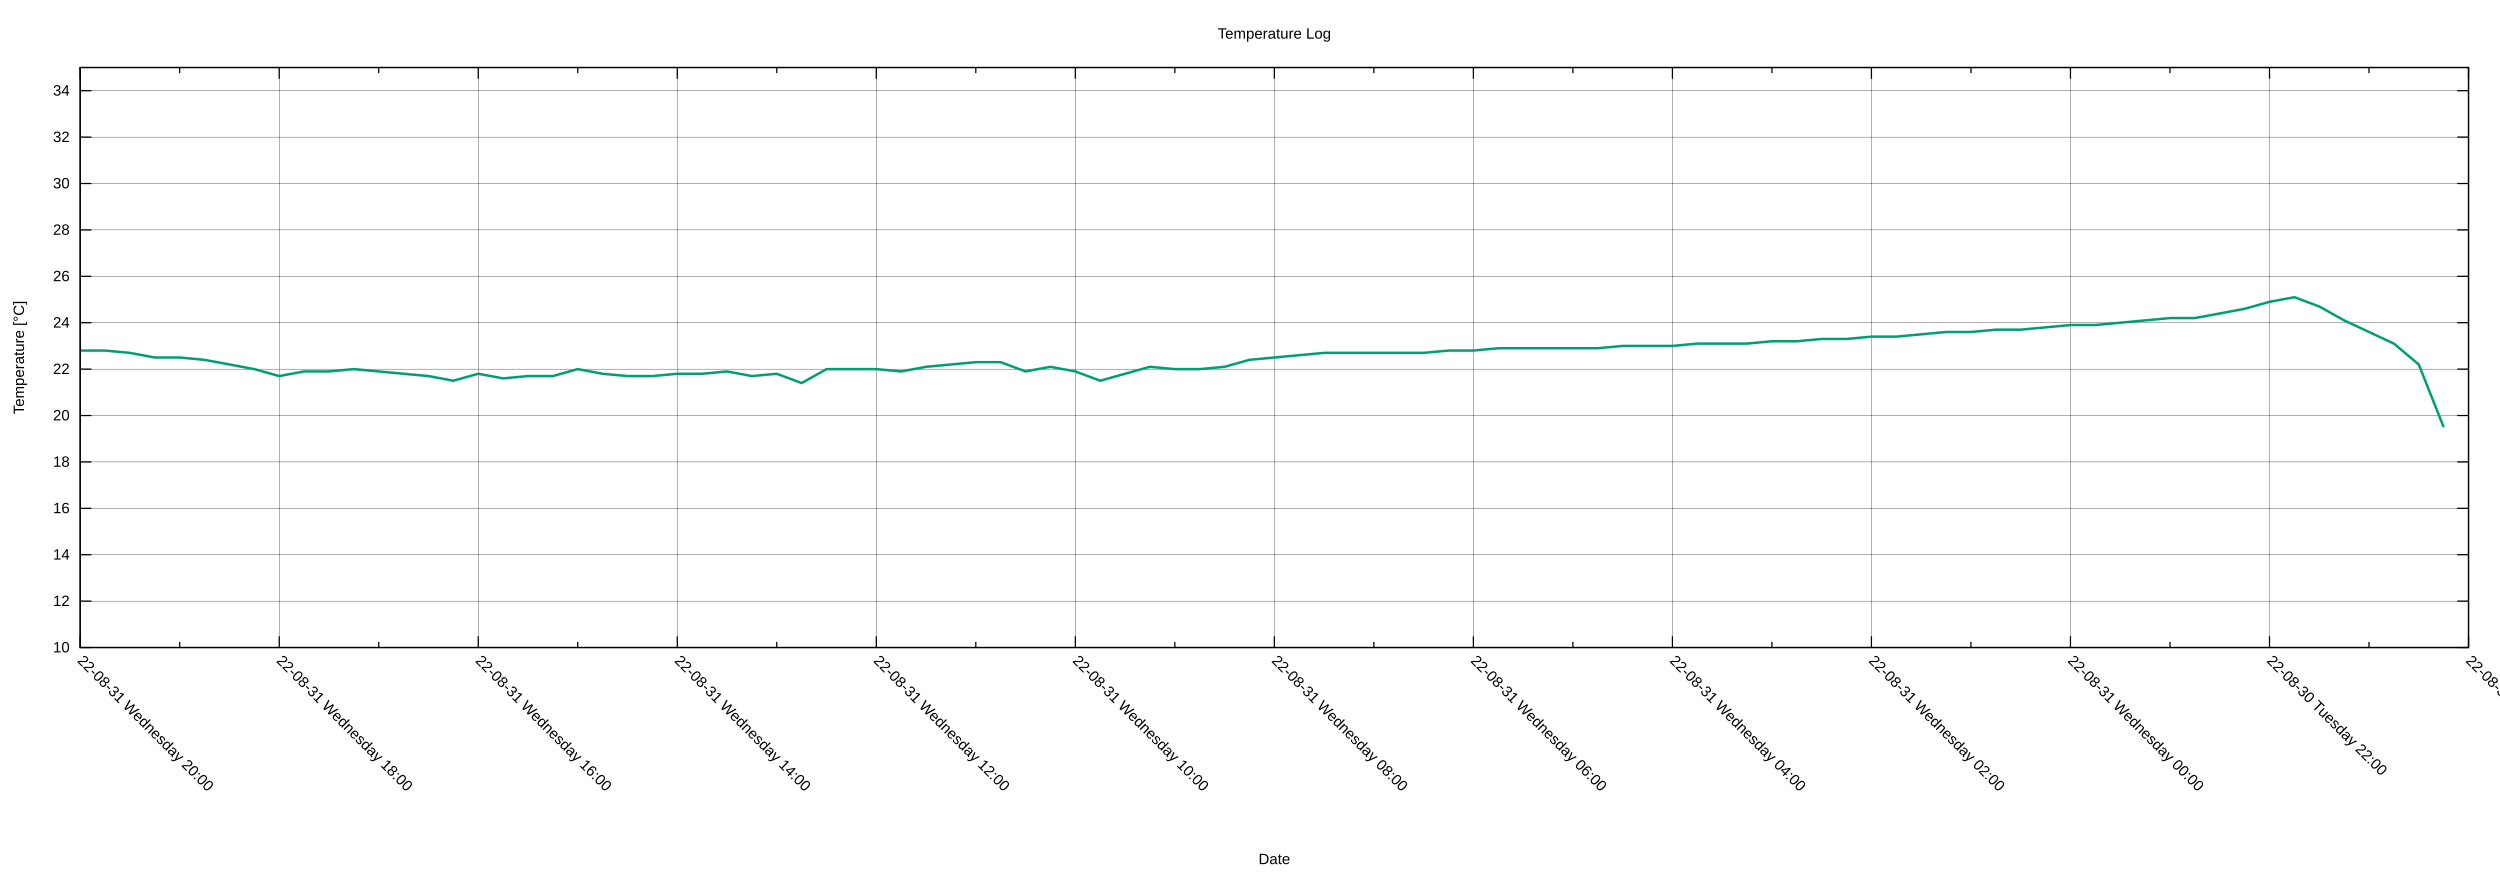
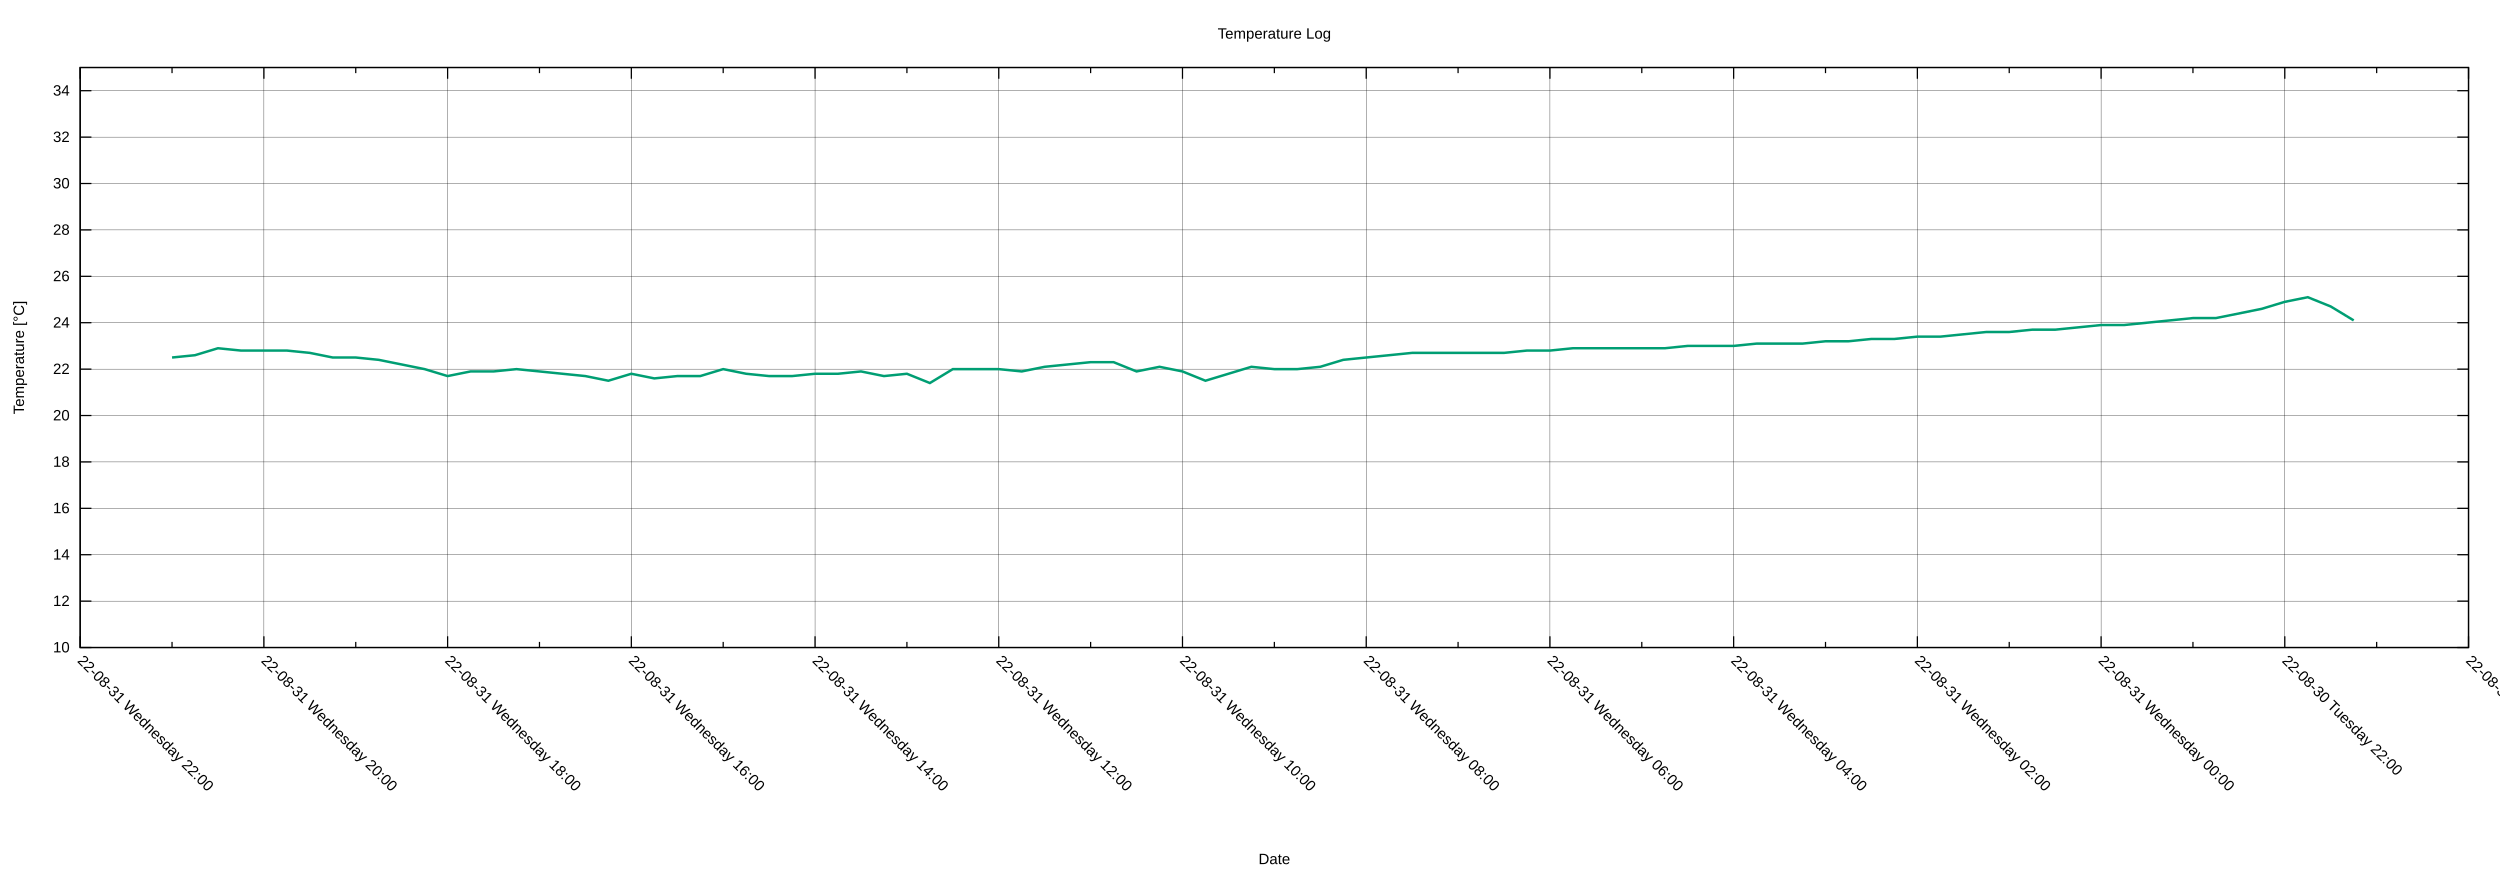
<svg xmlns="http://www.w3.org/2000/svg" xmlns:xlink="http://www.w3.org/1999/xlink" width="2000" height="700" viewBox="0 0 2000 700">
  <g id="gnuplot_canvas">
    <rect x="0" y="0" width="2000" height="700" fill="none" />
    <defs>
      <circle id="gpDot" r="0.5" stroke-width="0.5" stroke="currentColor" />
      <path id="gpPt0" stroke-width="0.222" stroke="currentColor" d="M-1,0 h2 M0,-1 v2" />
      <path id="gpPt1" stroke-width="0.222" stroke="currentColor" d="M-1,-1 L1,1 M1,-1 L-1,1" />
      <path id="gpPt2" stroke-width="0.222" stroke="currentColor" d="M-1,0 L1,0 M0,-1 L0,1 M-1,-1 L1,1 M-1,1 L1,-1" />
      <rect id="gpPt3" stroke-width="0.222" stroke="currentColor" x="-1" y="-1" width="2" height="2" />
      <rect id="gpPt4" stroke-width="0.222" stroke="currentColor" fill="currentColor" x="-1" y="-1" width="2" height="2" />
      <circle id="gpPt5" stroke-width="0.222" stroke="currentColor" cx="0" cy="0" r="1" />
      <use xlink:href="#gpPt5" id="gpPt6" fill="currentColor" stroke="none" />
      <path id="gpPt7" stroke-width="0.222" stroke="currentColor" d="M0,-1.33 L-1.33,0.67 L1.33,0.67 z" />
      <use xlink:href="#gpPt7" id="gpPt8" fill="currentColor" stroke="none" />
      <use xlink:href="#gpPt7" id="gpPt9" stroke="currentColor" transform="rotate(180)" />
      <use xlink:href="#gpPt9" id="gpPt10" fill="currentColor" stroke="none" />
      <use xlink:href="#gpPt3" id="gpPt11" stroke="currentColor" transform="rotate(45)" />
      <use xlink:href="#gpPt11" id="gpPt12" fill="currentColor" stroke="none" />
      <path id="gpPt13" stroke-width="0.222" stroke="currentColor" d="M0,1.330 L1.265,0.411 L0.782,-1.067 L-0.782,-1.076 L-1.265,0.411 z" />
      <use xlink:href="#gpPt13" id="gpPt14" fill="currentColor" stroke="none" />
      <filter id="textbox" filterUnits="objectBoundingBox" x="0" y="0" height="1" width="1">
        <feFlood flood-color="white" flood-opacity="1" result="bgnd" />
        <feComposite in="SourceGraphic" in2="bgnd" operator="atop" />
      </filter>
      <filter id="greybox" filterUnits="objectBoundingBox" x="0" y="0" height="1" width="1">
        <feFlood flood-color="lightgrey" flood-opacity="1" result="grey" />
        <feComposite in="SourceGraphic" in2="grey" operator="atop" />
      </filter>
    </defs>
    <g fill="none" color="white" stroke="currentColor" stroke-width="1.00" stroke-linecap="butt" stroke-linejoin="miter">
</g>
    <g fill="none" color="black" stroke="currentColor" stroke-width="1.00" stroke-linecap="butt" stroke-linejoin="miter">
</g>
    <g fill="none" color="black" stroke="black" stroke-width="0.25" stroke-linecap="butt" stroke-linejoin="miter">
</g>
    <g fill="none" color="black" stroke="currentColor" stroke-width="0.25" stroke-linecap="butt" stroke-linejoin="miter">
      <path stroke="black" class="gridline" d="M64.14,518.02 L1974.82,518.02  " />
    </g>
    <g fill="none" color="black" stroke="black" stroke-width="1.00" stroke-linecap="butt" stroke-linejoin="miter">
</g>
    <g fill="none" color="black" stroke="currentColor" stroke-width="1.00" stroke-linecap="butt" stroke-linejoin="miter">
      <path stroke="black" d="M64.14,518.02 L73.14,518.02 M1974.82,518.02 L1965.82,518.02  " />
      <g transform="translate(55.75,521.92)" stroke="none" fill="black" font-family="Arial" font-size="12.00" text-anchor="end">
        <text>
          <tspan font-family="Arial"> 10</tspan>
        </text>
      </g>
    </g>
    <g fill="none" color="black" stroke="currentColor" stroke-width="1.00" stroke-linecap="butt" stroke-linejoin="miter">
</g>
    <g fill="none" color="black" stroke="black" stroke-width="0.25" stroke-linecap="butt" stroke-linejoin="miter">
</g>
    <g fill="none" color="black" stroke="currentColor" stroke-width="0.25" stroke-linecap="butt" stroke-linejoin="miter">
      <path stroke="black" class="gridline" d="M64.14,480.90 L1974.82,480.90  " />
    </g>
    <g fill="none" color="black" stroke="black" stroke-width="1.00" stroke-linecap="butt" stroke-linejoin="miter">
</g>
    <g fill="none" color="black" stroke="currentColor" stroke-width="1.00" stroke-linecap="butt" stroke-linejoin="miter">
      <path stroke="black" d="M64.14,480.90 L73.14,480.90 M1974.82,480.90 L1965.82,480.90  " />
      <g transform="translate(55.75,484.80)" stroke="none" fill="black" font-family="Arial" font-size="12.00" text-anchor="end">
        <text>
          <tspan font-family="Arial"> 12</tspan>
        </text>
      </g>
    </g>
    <g fill="none" color="black" stroke="currentColor" stroke-width="1.00" stroke-linecap="butt" stroke-linejoin="miter">
</g>
    <g fill="none" color="black" stroke="black" stroke-width="0.25" stroke-linecap="butt" stroke-linejoin="miter">
</g>
    <g fill="none" color="black" stroke="currentColor" stroke-width="0.25" stroke-linecap="butt" stroke-linejoin="miter">
      <path stroke="black" class="gridline" d="M64.14,443.78 L1974.82,443.78  " />
    </g>
    <g fill="none" color="black" stroke="black" stroke-width="1.00" stroke-linecap="butt" stroke-linejoin="miter">
</g>
    <g fill="none" color="black" stroke="currentColor" stroke-width="1.00" stroke-linecap="butt" stroke-linejoin="miter">
      <path stroke="black" d="M64.14,443.78 L73.14,443.78 M1974.82,443.78 L1965.82,443.78  " />
      <g transform="translate(55.75,447.68)" stroke="none" fill="black" font-family="Arial" font-size="12.00" text-anchor="end">
        <text>
          <tspan font-family="Arial"> 14</tspan>
        </text>
      </g>
    </g>
    <g fill="none" color="black" stroke="currentColor" stroke-width="1.00" stroke-linecap="butt" stroke-linejoin="miter">
</g>
    <g fill="none" color="black" stroke="black" stroke-width="0.25" stroke-linecap="butt" stroke-linejoin="miter">
</g>
    <g fill="none" color="black" stroke="currentColor" stroke-width="0.25" stroke-linecap="butt" stroke-linejoin="miter">
      <path stroke="black" class="gridline" d="M64.14,406.66 L1974.82,406.66  " />
    </g>
    <g fill="none" color="black" stroke="black" stroke-width="1.00" stroke-linecap="butt" stroke-linejoin="miter">
</g>
    <g fill="none" color="black" stroke="currentColor" stroke-width="1.00" stroke-linecap="butt" stroke-linejoin="miter">
      <path stroke="black" d="M64.14,406.66 L73.14,406.66 M1974.82,406.66 L1965.82,406.66  " />
      <g transform="translate(55.75,410.56)" stroke="none" fill="black" font-family="Arial" font-size="12.00" text-anchor="end">
        <text>
          <tspan font-family="Arial"> 16</tspan>
        </text>
      </g>
    </g>
    <g fill="none" color="black" stroke="currentColor" stroke-width="1.00" stroke-linecap="butt" stroke-linejoin="miter">
</g>
    <g fill="none" color="black" stroke="black" stroke-width="0.25" stroke-linecap="butt" stroke-linejoin="miter">
</g>
    <g fill="none" color="black" stroke="currentColor" stroke-width="0.25" stroke-linecap="butt" stroke-linejoin="miter">
      <path stroke="black" class="gridline" d="M64.14,369.54 L1974.82,369.54  " />
    </g>
    <g fill="none" color="black" stroke="black" stroke-width="1.00" stroke-linecap="butt" stroke-linejoin="miter">
</g>
    <g fill="none" color="black" stroke="currentColor" stroke-width="1.00" stroke-linecap="butt" stroke-linejoin="miter">
      <path stroke="black" d="M64.14,369.54 L73.14,369.54 M1974.82,369.54 L1965.82,369.54  " />
      <g transform="translate(55.75,373.44)" stroke="none" fill="black" font-family="Arial" font-size="12.00" text-anchor="end">
        <text>
          <tspan font-family="Arial"> 18</tspan>
        </text>
      </g>
    </g>
    <g fill="none" color="black" stroke="currentColor" stroke-width="1.00" stroke-linecap="butt" stroke-linejoin="miter">
</g>
    <g fill="none" color="black" stroke="black" stroke-width="0.25" stroke-linecap="butt" stroke-linejoin="miter">
</g>
    <g fill="none" color="black" stroke="currentColor" stroke-width="0.25" stroke-linecap="butt" stroke-linejoin="miter">
      <path stroke="black" class="gridline" d="M64.14,332.42 L1974.82,332.42  " />
    </g>
    <g fill="none" color="black" stroke="black" stroke-width="1.00" stroke-linecap="butt" stroke-linejoin="miter">
</g>
    <g fill="none" color="black" stroke="currentColor" stroke-width="1.00" stroke-linecap="butt" stroke-linejoin="miter">
      <path stroke="black" d="M64.14,332.42 L73.14,332.42 M1974.82,332.42 L1965.82,332.42  " />
      <g transform="translate(55.75,336.32)" stroke="none" fill="black" font-family="Arial" font-size="12.00" text-anchor="end">
        <text>
          <tspan font-family="Arial"> 20</tspan>
        </text>
      </g>
    </g>
    <g fill="none" color="black" stroke="currentColor" stroke-width="1.00" stroke-linecap="butt" stroke-linejoin="miter">
</g>
    <g fill="none" color="black" stroke="black" stroke-width="0.25" stroke-linecap="butt" stroke-linejoin="miter">
</g>
    <g fill="none" color="black" stroke="currentColor" stroke-width="0.25" stroke-linecap="butt" stroke-linejoin="miter">
      <path stroke="black" class="gridline" d="M64.14,295.30 L1974.82,295.30  " />
    </g>
    <g fill="none" color="black" stroke="black" stroke-width="1.00" stroke-linecap="butt" stroke-linejoin="miter">
</g>
    <g fill="none" color="black" stroke="currentColor" stroke-width="1.00" stroke-linecap="butt" stroke-linejoin="miter">
      <path stroke="black" d="M64.14,295.30 L73.14,295.30 M1974.82,295.30 L1965.82,295.30  " />
      <g transform="translate(55.75,299.20)" stroke="none" fill="black" font-family="Arial" font-size="12.00" text-anchor="end">
        <text>
          <tspan font-family="Arial"> 22</tspan>
        </text>
      </g>
    </g>
    <g fill="none" color="black" stroke="currentColor" stroke-width="1.00" stroke-linecap="butt" stroke-linejoin="miter">
</g>
    <g fill="none" color="black" stroke="black" stroke-width="0.25" stroke-linecap="butt" stroke-linejoin="miter">
</g>
    <g fill="none" color="black" stroke="currentColor" stroke-width="0.25" stroke-linecap="butt" stroke-linejoin="miter">
      <path stroke="black" class="gridline" d="M64.14,258.17 L1974.82,258.17  " />
    </g>
    <g fill="none" color="black" stroke="black" stroke-width="1.00" stroke-linecap="butt" stroke-linejoin="miter">
</g>
    <g fill="none" color="black" stroke="currentColor" stroke-width="1.00" stroke-linecap="butt" stroke-linejoin="miter">
      <path stroke="black" d="M64.14,258.17 L73.14,258.17 M1974.82,258.17 L1965.82,258.17  " />
      <g transform="translate(55.75,262.07)" stroke="none" fill="black" font-family="Arial" font-size="12.00" text-anchor="end">
        <text>
          <tspan font-family="Arial"> 24</tspan>
        </text>
      </g>
    </g>
    <g fill="none" color="black" stroke="currentColor" stroke-width="1.00" stroke-linecap="butt" stroke-linejoin="miter">
</g>
    <g fill="none" color="black" stroke="black" stroke-width="0.25" stroke-linecap="butt" stroke-linejoin="miter">
</g>
    <g fill="none" color="black" stroke="currentColor" stroke-width="0.25" stroke-linecap="butt" stroke-linejoin="miter">
      <path stroke="black" class="gridline" d="M64.14,221.05 L1974.82,221.05  " />
    </g>
    <g fill="none" color="black" stroke="black" stroke-width="1.00" stroke-linecap="butt" stroke-linejoin="miter">
</g>
    <g fill="none" color="black" stroke="currentColor" stroke-width="1.00" stroke-linecap="butt" stroke-linejoin="miter">
      <path stroke="black" d="M64.14,221.05 L73.14,221.05 M1974.82,221.05 L1965.82,221.05  " />
      <g transform="translate(55.75,224.95)" stroke="none" fill="black" font-family="Arial" font-size="12.00" text-anchor="end">
        <text>
          <tspan font-family="Arial"> 26</tspan>
        </text>
      </g>
    </g>
    <g fill="none" color="black" stroke="currentColor" stroke-width="1.00" stroke-linecap="butt" stroke-linejoin="miter">
</g>
    <g fill="none" color="black" stroke="black" stroke-width="0.25" stroke-linecap="butt" stroke-linejoin="miter">
</g>
    <g fill="none" color="black" stroke="currentColor" stroke-width="0.25" stroke-linecap="butt" stroke-linejoin="miter">
      <path stroke="black" class="gridline" d="M64.14,183.93 L1974.82,183.93  " />
    </g>
    <g fill="none" color="black" stroke="black" stroke-width="1.00" stroke-linecap="butt" stroke-linejoin="miter">
</g>
    <g fill="none" color="black" stroke="currentColor" stroke-width="1.00" stroke-linecap="butt" stroke-linejoin="miter">
      <path stroke="black" d="M64.14,183.93 L73.14,183.93 M1974.82,183.93 L1965.82,183.93  " />
      <g transform="translate(55.75,187.83)" stroke="none" fill="black" font-family="Arial" font-size="12.00" text-anchor="end">
        <text>
          <tspan font-family="Arial"> 28</tspan>
        </text>
      </g>
    </g>
    <g fill="none" color="black" stroke="currentColor" stroke-width="1.00" stroke-linecap="butt" stroke-linejoin="miter">
</g>
    <g fill="none" color="black" stroke="black" stroke-width="0.25" stroke-linecap="butt" stroke-linejoin="miter">
</g>
    <g fill="none" color="black" stroke="currentColor" stroke-width="0.25" stroke-linecap="butt" stroke-linejoin="miter">
      <path stroke="black" class="gridline" d="M64.14,146.81 L1974.82,146.81  " />
    </g>
    <g fill="none" color="black" stroke="black" stroke-width="1.00" stroke-linecap="butt" stroke-linejoin="miter">
</g>
    <g fill="none" color="black" stroke="currentColor" stroke-width="1.00" stroke-linecap="butt" stroke-linejoin="miter">
      <path stroke="black" d="M64.14,146.81 L73.14,146.81 M1974.82,146.81 L1965.82,146.81  " />
      <g transform="translate(55.75,150.71)" stroke="none" fill="black" font-family="Arial" font-size="12.00" text-anchor="end">
        <text>
          <tspan font-family="Arial"> 30</tspan>
        </text>
      </g>
    </g>
    <g fill="none" color="black" stroke="currentColor" stroke-width="1.00" stroke-linecap="butt" stroke-linejoin="miter">
</g>
    <g fill="none" color="black" stroke="black" stroke-width="0.25" stroke-linecap="butt" stroke-linejoin="miter">
</g>
    <g fill="none" color="black" stroke="currentColor" stroke-width="0.25" stroke-linecap="butt" stroke-linejoin="miter">
      <path stroke="black" class="gridline" d="M64.14,109.69 L1974.82,109.69  " />
    </g>
    <g fill="none" color="black" stroke="black" stroke-width="1.00" stroke-linecap="butt" stroke-linejoin="miter">
</g>
    <g fill="none" color="black" stroke="currentColor" stroke-width="1.00" stroke-linecap="butt" stroke-linejoin="miter">
      <path stroke="black" d="M64.14,109.69 L73.14,109.69 M1974.82,109.69 L1965.82,109.69  " />
      <g transform="translate(55.75,113.59)" stroke="none" fill="black" font-family="Arial" font-size="12.00" text-anchor="end">
        <text>
          <tspan font-family="Arial"> 32</tspan>
        </text>
      </g>
    </g>
    <g fill="none" color="black" stroke="currentColor" stroke-width="1.00" stroke-linecap="butt" stroke-linejoin="miter">
</g>
    <g fill="none" color="black" stroke="black" stroke-width="0.25" stroke-linecap="butt" stroke-linejoin="miter">
</g>
    <g fill="none" color="black" stroke="currentColor" stroke-width="0.25" stroke-linecap="butt" stroke-linejoin="miter">
      <path stroke="black" class="gridline" d="M64.14,72.57 L1974.82,72.57  " />
    </g>
    <g fill="none" color="black" stroke="black" stroke-width="1.00" stroke-linecap="butt" stroke-linejoin="miter">
</g>
    <g fill="none" color="black" stroke="currentColor" stroke-width="1.00" stroke-linecap="butt" stroke-linejoin="miter">
      <path stroke="black" d="M64.14,72.57 L73.14,72.57 M1974.82,72.57 L1965.82,72.57  " />
      <g transform="translate(55.75,76.47)" stroke="none" fill="black" font-family="Arial" font-size="12.00" text-anchor="end">
        <text>
          <tspan font-family="Arial"> 34</tspan>
        </text>
      </g>
    </g>
    <g fill="none" color="black" stroke="currentColor" stroke-width="1.00" stroke-linecap="butt" stroke-linejoin="miter">
</g>
    <g fill="none" color="black" stroke="black" stroke-width="0.25" stroke-linecap="butt" stroke-linejoin="miter">
</g>
    <g fill="none" color="black" stroke="currentColor" stroke-width="0.25" stroke-linecap="butt" stroke-linejoin="miter">
      <path stroke="black" class="gridline" d="M1974.82,518.02 L1974.82,54.01  " />
    </g>
    <g fill="none" color="black" stroke="black" stroke-width="1.00" stroke-linecap="butt" stroke-linejoin="miter">
</g>
    <g fill="none" color="black" stroke="currentColor" stroke-width="1.00" stroke-linecap="butt" stroke-linejoin="miter">
      <path stroke="black" d="M1974.82,518.02 L1974.82,509.02 M1974.82,54.01 L1974.82,63.01  " />
      <g transform="translate(1972.06,529.17) rotate(45)" stroke="none" fill="black" font-family="Arial" font-size="12.00" text-anchor="start">
        <text>
          <tspan font-family="Arial">22-08-30 Tuesday 20:00</tspan>
        </text>
      </g>
    </g>
    <g fill="none" color="black" stroke="currentColor" stroke-width="1.00" stroke-linecap="butt" stroke-linejoin="miter">
-       <path stroke="black" d="M1895.21,518.02 L1895.21,513.52 M1895.21,54.01 L1895.21,58.51  " />
-     </g>
-     <g fill="none" color="black" stroke="black" stroke-width="0.25" stroke-linecap="butt" stroke-linejoin="miter">
- </g>
-     <g fill="none" color="black" stroke="currentColor" stroke-width="0.25" stroke-linecap="butt" stroke-linejoin="miter">
-       <path stroke="black" class="gridline" d="M1815.60,518.02 L1815.60,54.01  " />
-     </g>
-     <g fill="none" color="black" stroke="black" stroke-width="1.00" stroke-linecap="butt" stroke-linejoin="miter">
- </g>
-     <g fill="none" color="black" stroke="currentColor" stroke-width="1.00" stroke-linecap="butt" stroke-linejoin="miter">
-       <path stroke="black" d="M1815.60,518.02 L1815.60,509.02 M1815.60,54.01 L1815.60,63.01  " />
-       <g transform="translate(1812.84,529.17) rotate(45)" stroke="none" fill="black" font-family="Arial" font-size="12.00" text-anchor="start">
+       <path stroke="black" d="M1901.33,518.02 L1901.33,513.52 M1901.33,54.01 L1901.33,58.51  " />
+     </g>
+     <g fill="none" color="black" stroke="black" stroke-width="0.25" stroke-linecap="butt" stroke-linejoin="miter">
+ </g>
+     <g fill="none" color="black" stroke="currentColor" stroke-width="0.25" stroke-linecap="butt" stroke-linejoin="miter">
+       <path stroke="black" class="gridline" d="M1827.84,518.02 L1827.84,54.01  " />
+     </g>
+     <g fill="none" color="black" stroke="black" stroke-width="1.00" stroke-linecap="butt" stroke-linejoin="miter">
+ </g>
+     <g fill="none" color="black" stroke="currentColor" stroke-width="1.00" stroke-linecap="butt" stroke-linejoin="miter">
+       <path stroke="black" d="M1827.84,518.02 L1827.84,509.02 M1827.84,54.01 L1827.84,63.01  " />
+       <g transform="translate(1825.08,529.17) rotate(45)" stroke="none" fill="black" font-family="Arial" font-size="12.00" text-anchor="start">
        <text>
          <tspan font-family="Arial">22-08-30 Tuesday 22:00</tspan>
        </text>
      </g>
    </g>
    <g fill="none" color="black" stroke="currentColor" stroke-width="1.00" stroke-linecap="butt" stroke-linejoin="miter">
-       <path stroke="black" d="M1735.99,518.02 L1735.99,513.52 M1735.99,54.01 L1735.99,58.51  " />
-     </g>
-     <g fill="none" color="black" stroke="black" stroke-width="0.25" stroke-linecap="butt" stroke-linejoin="miter">
- </g>
-     <g fill="none" color="black" stroke="currentColor" stroke-width="0.25" stroke-linecap="butt" stroke-linejoin="miter">
-       <path stroke="black" class="gridline" d="M1656.37,518.02 L1656.37,54.01  " />
-     </g>
-     <g fill="none" color="black" stroke="black" stroke-width="1.00" stroke-linecap="butt" stroke-linejoin="miter">
- </g>
-     <g fill="none" color="black" stroke="currentColor" stroke-width="1.00" stroke-linecap="butt" stroke-linejoin="miter">
-       <path stroke="black" d="M1656.37,518.02 L1656.37,509.02 M1656.37,54.01 L1656.37,63.01  " />
-       <g transform="translate(1653.61,529.17) rotate(45)" stroke="none" fill="black" font-family="Arial" font-size="12.00" text-anchor="start">
+       <path stroke="black" d="M1754.36,518.02 L1754.36,513.52 M1754.36,54.01 L1754.36,58.51  " />
+     </g>
+     <g fill="none" color="black" stroke="black" stroke-width="0.25" stroke-linecap="butt" stroke-linejoin="miter">
+ </g>
+     <g fill="none" color="black" stroke="currentColor" stroke-width="0.25" stroke-linecap="butt" stroke-linejoin="miter">
+       <path stroke="black" class="gridline" d="M1680.87,518.02 L1680.87,54.01  " />
+     </g>
+     <g fill="none" color="black" stroke="black" stroke-width="1.00" stroke-linecap="butt" stroke-linejoin="miter">
+ </g>
+     <g fill="none" color="black" stroke="currentColor" stroke-width="1.00" stroke-linecap="butt" stroke-linejoin="miter">
+       <path stroke="black" d="M1680.87,518.02 L1680.87,509.02 M1680.87,54.01 L1680.87,63.01  " />
+       <g transform="translate(1678.11,529.17) rotate(45)" stroke="none" fill="black" font-family="Arial" font-size="12.00" text-anchor="start">
        <text>
          <tspan font-family="Arial">22-08-31 Wednesday 00:00</tspan>
        </text>
      </g>
    </g>
    <g fill="none" color="black" stroke="currentColor" stroke-width="1.00" stroke-linecap="butt" stroke-linejoin="miter">
-       <path stroke="black" d="M1576.76,518.02 L1576.76,513.52 M1576.76,54.01 L1576.76,58.51  " />
-     </g>
-     <g fill="none" color="black" stroke="black" stroke-width="0.25" stroke-linecap="butt" stroke-linejoin="miter">
- </g>
-     <g fill="none" color="black" stroke="currentColor" stroke-width="0.25" stroke-linecap="butt" stroke-linejoin="miter">
-       <path stroke="black" class="gridline" d="M1497.15,518.02 L1497.15,54.01  " />
-     </g>
-     <g fill="none" color="black" stroke="black" stroke-width="1.00" stroke-linecap="butt" stroke-linejoin="miter">
- </g>
-     <g fill="none" color="black" stroke="currentColor" stroke-width="1.00" stroke-linecap="butt" stroke-linejoin="miter">
-       <path stroke="black" d="M1497.15,518.02 L1497.15,509.02 M1497.15,54.01 L1497.15,63.01  " />
-       <g transform="translate(1494.39,529.17) rotate(45)" stroke="none" fill="black" font-family="Arial" font-size="12.00" text-anchor="start">
+       <path stroke="black" d="M1607.38,518.02 L1607.38,513.52 M1607.38,54.01 L1607.38,58.51  " />
+     </g>
+     <g fill="none" color="black" stroke="black" stroke-width="0.25" stroke-linecap="butt" stroke-linejoin="miter">
+ </g>
+     <g fill="none" color="black" stroke="currentColor" stroke-width="0.25" stroke-linecap="butt" stroke-linejoin="miter">
+       <path stroke="black" class="gridline" d="M1533.89,518.02 L1533.89,54.01  " />
+     </g>
+     <g fill="none" color="black" stroke="black" stroke-width="1.00" stroke-linecap="butt" stroke-linejoin="miter">
+ </g>
+     <g fill="none" color="black" stroke="currentColor" stroke-width="1.00" stroke-linecap="butt" stroke-linejoin="miter">
+       <path stroke="black" d="M1533.89,518.02 L1533.89,509.02 M1533.89,54.01 L1533.89,63.01  " />
+       <g transform="translate(1531.13,529.17) rotate(45)" stroke="none" fill="black" font-family="Arial" font-size="12.00" text-anchor="start">
        <text>
          <tspan font-family="Arial">22-08-31 Wednesday 02:00</tspan>
        </text>
      </g>
    </g>
    <g fill="none" color="black" stroke="currentColor" stroke-width="1.00" stroke-linecap="butt" stroke-linejoin="miter">
-       <path stroke="black" d="M1417.54,518.02 L1417.54,513.52 M1417.54,54.01 L1417.54,58.51  " />
-     </g>
-     <g fill="none" color="black" stroke="black" stroke-width="0.25" stroke-linecap="butt" stroke-linejoin="miter">
- </g>
-     <g fill="none" color="black" stroke="currentColor" stroke-width="0.25" stroke-linecap="butt" stroke-linejoin="miter">
-       <path stroke="black" class="gridline" d="M1337.93,518.02 L1337.93,54.01  " />
-     </g>
-     <g fill="none" color="black" stroke="black" stroke-width="1.00" stroke-linecap="butt" stroke-linejoin="miter">
- </g>
-     <g fill="none" color="black" stroke="currentColor" stroke-width="1.00" stroke-linecap="butt" stroke-linejoin="miter">
-       <path stroke="black" d="M1337.93,518.02 L1337.93,509.02 M1337.93,54.01 L1337.93,63.01  " />
-       <g transform="translate(1335.17,529.17) rotate(45)" stroke="none" fill="black" font-family="Arial" font-size="12.00" text-anchor="start">
+       <path stroke="black" d="M1460.41,518.02 L1460.41,513.52 M1460.41,54.01 L1460.41,58.51  " />
+     </g>
+     <g fill="none" color="black" stroke="black" stroke-width="0.25" stroke-linecap="butt" stroke-linejoin="miter">
+ </g>
+     <g fill="none" color="black" stroke="currentColor" stroke-width="0.25" stroke-linecap="butt" stroke-linejoin="miter">
+       <path stroke="black" class="gridline" d="M1386.92,518.02 L1386.92,54.01  " />
+     </g>
+     <g fill="none" color="black" stroke="black" stroke-width="1.00" stroke-linecap="butt" stroke-linejoin="miter">
+ </g>
+     <g fill="none" color="black" stroke="currentColor" stroke-width="1.00" stroke-linecap="butt" stroke-linejoin="miter">
+       <path stroke="black" d="M1386.92,518.02 L1386.92,509.02 M1386.92,54.01 L1386.92,63.01  " />
+       <g transform="translate(1384.16,529.17) rotate(45)" stroke="none" fill="black" font-family="Arial" font-size="12.00" text-anchor="start">
        <text>
          <tspan font-family="Arial">22-08-31 Wednesday 04:00</tspan>
        </text>
      </g>
    </g>
    <g fill="none" color="black" stroke="currentColor" stroke-width="1.00" stroke-linecap="butt" stroke-linejoin="miter">
-       <path stroke="black" d="M1258.32,518.02 L1258.32,513.52 M1258.32,54.01 L1258.32,58.51  " />
-     </g>
-     <g fill="none" color="black" stroke="black" stroke-width="0.25" stroke-linecap="butt" stroke-linejoin="miter">
- </g>
-     <g fill="none" color="black" stroke="currentColor" stroke-width="0.25" stroke-linecap="butt" stroke-linejoin="miter">
-       <path stroke="black" class="gridline" d="M1178.70,518.02 L1178.70,54.01  " />
-     </g>
-     <g fill="none" color="black" stroke="black" stroke-width="1.00" stroke-linecap="butt" stroke-linejoin="miter">
- </g>
-     <g fill="none" color="black" stroke="currentColor" stroke-width="1.00" stroke-linecap="butt" stroke-linejoin="miter">
-       <path stroke="black" d="M1178.70,518.02 L1178.70,509.02 M1178.70,54.01 L1178.70,63.01  " />
-       <g transform="translate(1175.94,529.17) rotate(45)" stroke="none" fill="black" font-family="Arial" font-size="12.00" text-anchor="start">
+       <path stroke="black" d="M1313.43,518.02 L1313.43,513.52 M1313.43,54.01 L1313.43,58.51  " />
+     </g>
+     <g fill="none" color="black" stroke="black" stroke-width="0.25" stroke-linecap="butt" stroke-linejoin="miter">
+ </g>
+     <g fill="none" color="black" stroke="currentColor" stroke-width="0.25" stroke-linecap="butt" stroke-linejoin="miter">
+       <path stroke="black" class="gridline" d="M1239.94,518.02 L1239.94,54.01  " />
+     </g>
+     <g fill="none" color="black" stroke="black" stroke-width="1.00" stroke-linecap="butt" stroke-linejoin="miter">
+ </g>
+     <g fill="none" color="black" stroke="currentColor" stroke-width="1.00" stroke-linecap="butt" stroke-linejoin="miter">
+       <path stroke="black" d="M1239.94,518.02 L1239.94,509.02 M1239.94,54.01 L1239.94,63.01  " />
+       <g transform="translate(1237.18,529.17) rotate(45)" stroke="none" fill="black" font-family="Arial" font-size="12.00" text-anchor="start">
        <text>
          <tspan font-family="Arial">22-08-31 Wednesday 06:00</tspan>
        </text>
      </g>
    </g>
    <g fill="none" color="black" stroke="currentColor" stroke-width="1.00" stroke-linecap="butt" stroke-linejoin="miter">
-       <path stroke="black" d="M1099.09,518.02 L1099.09,513.52 M1099.09,54.01 L1099.09,58.51  " />
-     </g>
-     <g fill="none" color="black" stroke="black" stroke-width="0.25" stroke-linecap="butt" stroke-linejoin="miter">
- </g>
-     <g fill="none" color="black" stroke="currentColor" stroke-width="0.25" stroke-linecap="butt" stroke-linejoin="miter">
-       <path stroke="black" class="gridline" d="M1019.48,518.02 L1019.48,54.01  " />
-     </g>
-     <g fill="none" color="black" stroke="black" stroke-width="1.00" stroke-linecap="butt" stroke-linejoin="miter">
- </g>
-     <g fill="none" color="black" stroke="currentColor" stroke-width="1.00" stroke-linecap="butt" stroke-linejoin="miter">
-       <path stroke="black" d="M1019.48,518.02 L1019.48,509.02 M1019.48,54.01 L1019.48,63.01  " />
-       <g transform="translate(1016.72,529.17) rotate(45)" stroke="none" fill="black" font-family="Arial" font-size="12.00" text-anchor="start">
+       <path stroke="black" d="M1166.46,518.02 L1166.46,513.52 M1166.46,54.01 L1166.46,58.51  " />
+     </g>
+     <g fill="none" color="black" stroke="black" stroke-width="0.25" stroke-linecap="butt" stroke-linejoin="miter">
+ </g>
+     <g fill="none" color="black" stroke="currentColor" stroke-width="0.25" stroke-linecap="butt" stroke-linejoin="miter">
+       <path stroke="black" class="gridline" d="M1092.97,518.02 L1092.97,54.01  " />
+     </g>
+     <g fill="none" color="black" stroke="black" stroke-width="1.00" stroke-linecap="butt" stroke-linejoin="miter">
+ </g>
+     <g fill="none" color="black" stroke="currentColor" stroke-width="1.00" stroke-linecap="butt" stroke-linejoin="miter">
+       <path stroke="black" d="M1092.97,518.02 L1092.97,509.02 M1092.97,54.01 L1092.97,63.01  " />
+       <g transform="translate(1090.21,529.17) rotate(45)" stroke="none" fill="black" font-family="Arial" font-size="12.00" text-anchor="start">
        <text>
          <tspan font-family="Arial">22-08-31 Wednesday 08:00</tspan>
        </text>
      </g>
    </g>
    <g fill="none" color="black" stroke="currentColor" stroke-width="1.00" stroke-linecap="butt" stroke-linejoin="miter">
-       <path stroke="black" d="M939.87,518.02 L939.87,513.52 M939.87,54.01 L939.87,58.51  " />
-     </g>
-     <g fill="none" color="black" stroke="black" stroke-width="0.25" stroke-linecap="butt" stroke-linejoin="miter">
- </g>
-     <g fill="none" color="black" stroke="currentColor" stroke-width="0.25" stroke-linecap="butt" stroke-linejoin="miter">
-       <path stroke="black" class="gridline" d="M860.26,518.02 L860.26,54.01  " />
-     </g>
-     <g fill="none" color="black" stroke="black" stroke-width="1.00" stroke-linecap="butt" stroke-linejoin="miter">
- </g>
-     <g fill="none" color="black" stroke="currentColor" stroke-width="1.00" stroke-linecap="butt" stroke-linejoin="miter">
-       <path stroke="black" d="M860.26,518.02 L860.26,509.02 M860.26,54.01 L860.26,63.01  " />
-       <g transform="translate(857.50,529.17) rotate(45)" stroke="none" fill="black" font-family="Arial" font-size="12.00" text-anchor="start">
+       <path stroke="black" d="M1019.48,518.02 L1019.48,513.52 M1019.48,54.01 L1019.48,58.51  " />
+     </g>
+     <g fill="none" color="black" stroke="black" stroke-width="0.25" stroke-linecap="butt" stroke-linejoin="miter">
+ </g>
+     <g fill="none" color="black" stroke="currentColor" stroke-width="0.25" stroke-linecap="butt" stroke-linejoin="miter">
+       <path stroke="black" class="gridline" d="M945.99,518.02 L945.99,54.01  " />
+     </g>
+     <g fill="none" color="black" stroke="black" stroke-width="1.00" stroke-linecap="butt" stroke-linejoin="miter">
+ </g>
+     <g fill="none" color="black" stroke="currentColor" stroke-width="1.00" stroke-linecap="butt" stroke-linejoin="miter">
+       <path stroke="black" d="M945.99,518.02 L945.99,509.02 M945.99,54.01 L945.99,63.01  " />
+       <g transform="translate(943.23,529.17) rotate(45)" stroke="none" fill="black" font-family="Arial" font-size="12.00" text-anchor="start">
        <text>
          <tspan font-family="Arial">22-08-31 Wednesday 10:00</tspan>
        </text>
      </g>
    </g>
    <g fill="none" color="black" stroke="currentColor" stroke-width="1.00" stroke-linecap="butt" stroke-linejoin="miter">
-       <path stroke="black" d="M780.65,518.02 L780.65,513.52 M780.65,54.01 L780.65,58.51  " />
-     </g>
-     <g fill="none" color="black" stroke="black" stroke-width="0.25" stroke-linecap="butt" stroke-linejoin="miter">
- </g>
-     <g fill="none" color="black" stroke="currentColor" stroke-width="0.25" stroke-linecap="butt" stroke-linejoin="miter">
-       <path stroke="black" class="gridline" d="M701.03,518.02 L701.03,54.01  " />
-     </g>
-     <g fill="none" color="black" stroke="black" stroke-width="1.00" stroke-linecap="butt" stroke-linejoin="miter">
- </g>
-     <g fill="none" color="black" stroke="currentColor" stroke-width="1.00" stroke-linecap="butt" stroke-linejoin="miter">
-       <path stroke="black" d="M701.03,518.02 L701.03,509.02 M701.03,54.01 L701.03,63.01  " />
-       <g transform="translate(698.27,529.17) rotate(45)" stroke="none" fill="black" font-family="Arial" font-size="12.00" text-anchor="start">
+       <path stroke="black" d="M872.50,518.02 L872.50,513.52 M872.50,54.01 L872.50,58.51  " />
+     </g>
+     <g fill="none" color="black" stroke="black" stroke-width="0.25" stroke-linecap="butt" stroke-linejoin="miter">
+ </g>
+     <g fill="none" color="black" stroke="currentColor" stroke-width="0.25" stroke-linecap="butt" stroke-linejoin="miter">
+       <path stroke="black" class="gridline" d="M799.02,518.02 L799.02,54.01  " />
+     </g>
+     <g fill="none" color="black" stroke="black" stroke-width="1.00" stroke-linecap="butt" stroke-linejoin="miter">
+ </g>
+     <g fill="none" color="black" stroke="currentColor" stroke-width="1.00" stroke-linecap="butt" stroke-linejoin="miter">
+       <path stroke="black" d="M799.02,518.02 L799.02,509.02 M799.02,54.01 L799.02,63.01  " />
+       <g transform="translate(796.26,529.17) rotate(45)" stroke="none" fill="black" font-family="Arial" font-size="12.00" text-anchor="start">
        <text>
          <tspan font-family="Arial">22-08-31 Wednesday 12:00</tspan>
        </text>
      </g>
    </g>
    <g fill="none" color="black" stroke="currentColor" stroke-width="1.00" stroke-linecap="butt" stroke-linejoin="miter">
-       <path stroke="black" d="M621.42,518.02 L621.42,513.52 M621.42,54.01 L621.42,58.51  " />
-     </g>
-     <g fill="none" color="black" stroke="black" stroke-width="0.25" stroke-linecap="butt" stroke-linejoin="miter">
- </g>
-     <g fill="none" color="black" stroke="currentColor" stroke-width="0.25" stroke-linecap="butt" stroke-linejoin="miter">
-       <path stroke="black" class="gridline" d="M541.81,518.02 L541.81,54.01  " />
-     </g>
-     <g fill="none" color="black" stroke="black" stroke-width="1.00" stroke-linecap="butt" stroke-linejoin="miter">
- </g>
-     <g fill="none" color="black" stroke="currentColor" stroke-width="1.00" stroke-linecap="butt" stroke-linejoin="miter">
-       <path stroke="black" d="M541.81,518.02 L541.81,509.02 M541.81,54.01 L541.81,63.01  " />
-       <g transform="translate(539.05,529.17) rotate(45)" stroke="none" fill="black" font-family="Arial" font-size="12.00" text-anchor="start">
+       <path stroke="black" d="M725.53,518.02 L725.53,513.52 M725.53,54.01 L725.53,58.51  " />
+     </g>
+     <g fill="none" color="black" stroke="black" stroke-width="0.25" stroke-linecap="butt" stroke-linejoin="miter">
+ </g>
+     <g fill="none" color="black" stroke="currentColor" stroke-width="0.25" stroke-linecap="butt" stroke-linejoin="miter">
+       <path stroke="black" class="gridline" d="M652.04,518.02 L652.04,54.01  " />
+     </g>
+     <g fill="none" color="black" stroke="black" stroke-width="1.00" stroke-linecap="butt" stroke-linejoin="miter">
+ </g>
+     <g fill="none" color="black" stroke="currentColor" stroke-width="1.00" stroke-linecap="butt" stroke-linejoin="miter">
+       <path stroke="black" d="M652.04,518.02 L652.04,509.02 M652.04,54.01 L652.04,63.01  " />
+       <g transform="translate(649.28,529.17) rotate(45)" stroke="none" fill="black" font-family="Arial" font-size="12.00" text-anchor="start">
        <text>
          <tspan font-family="Arial">22-08-31 Wednesday 14:00</tspan>
        </text>
      </g>
    </g>
    <g fill="none" color="black" stroke="currentColor" stroke-width="1.00" stroke-linecap="butt" stroke-linejoin="miter">
-       <path stroke="black" d="M462.20,518.02 L462.20,513.52 M462.20,54.01 L462.20,58.51  " />
-     </g>
-     <g fill="none" color="black" stroke="black" stroke-width="0.25" stroke-linecap="butt" stroke-linejoin="miter">
- </g>
-     <g fill="none" color="black" stroke="currentColor" stroke-width="0.25" stroke-linecap="butt" stroke-linejoin="miter">
-       <path stroke="black" class="gridline" d="M382.59,518.02 L382.59,54.01  " />
-     </g>
-     <g fill="none" color="black" stroke="black" stroke-width="1.00" stroke-linecap="butt" stroke-linejoin="miter">
- </g>
-     <g fill="none" color="black" stroke="currentColor" stroke-width="1.00" stroke-linecap="butt" stroke-linejoin="miter">
-       <path stroke="black" d="M382.59,518.02 L382.59,509.02 M382.59,54.01 L382.59,63.01  " />
-       <g transform="translate(379.83,529.17) rotate(45)" stroke="none" fill="black" font-family="Arial" font-size="12.00" text-anchor="start">
+       <path stroke="black" d="M578.55,518.02 L578.55,513.52 M578.55,54.01 L578.55,58.51  " />
+     </g>
+     <g fill="none" color="black" stroke="black" stroke-width="0.25" stroke-linecap="butt" stroke-linejoin="miter">
+ </g>
+     <g fill="none" color="black" stroke="currentColor" stroke-width="0.25" stroke-linecap="butt" stroke-linejoin="miter">
+       <path stroke="black" class="gridline" d="M505.07,518.02 L505.07,54.01  " />
+     </g>
+     <g fill="none" color="black" stroke="black" stroke-width="1.00" stroke-linecap="butt" stroke-linejoin="miter">
+ </g>
+     <g fill="none" color="black" stroke="currentColor" stroke-width="1.00" stroke-linecap="butt" stroke-linejoin="miter">
+       <path stroke="black" d="M505.07,518.02 L505.07,509.02 M505.07,54.01 L505.07,63.01  " />
+       <g transform="translate(502.31,529.17) rotate(45)" stroke="none" fill="black" font-family="Arial" font-size="12.00" text-anchor="start">
        <text>
          <tspan font-family="Arial">22-08-31 Wednesday 16:00</tspan>
        </text>
      </g>
    </g>
    <g fill="none" color="black" stroke="currentColor" stroke-width="1.00" stroke-linecap="butt" stroke-linejoin="miter">
-       <path stroke="black" d="M302.98,518.02 L302.98,513.52 M302.98,54.01 L302.98,58.51  " />
-     </g>
-     <g fill="none" color="black" stroke="black" stroke-width="0.25" stroke-linecap="butt" stroke-linejoin="miter">
- </g>
-     <g fill="none" color="black" stroke="currentColor" stroke-width="0.25" stroke-linecap="butt" stroke-linejoin="miter">
-       <path stroke="black" class="gridline" d="M223.36,518.02 L223.36,54.01  " />
-     </g>
-     <g fill="none" color="black" stroke="black" stroke-width="1.00" stroke-linecap="butt" stroke-linejoin="miter">
- </g>
-     <g fill="none" color="black" stroke="currentColor" stroke-width="1.00" stroke-linecap="butt" stroke-linejoin="miter">
-       <path stroke="black" d="M223.36,518.02 L223.36,509.02 M223.36,54.01 L223.36,63.01  " />
-       <g transform="translate(220.60,529.17) rotate(45)" stroke="none" fill="black" font-family="Arial" font-size="12.00" text-anchor="start">
+       <path stroke="black" d="M431.58,518.02 L431.58,513.52 M431.58,54.01 L431.58,58.51  " />
+     </g>
+     <g fill="none" color="black" stroke="black" stroke-width="0.25" stroke-linecap="butt" stroke-linejoin="miter">
+ </g>
+     <g fill="none" color="black" stroke="currentColor" stroke-width="0.25" stroke-linecap="butt" stroke-linejoin="miter">
+       <path stroke="black" class="gridline" d="M358.09,518.02 L358.09,54.01  " />
+     </g>
+     <g fill="none" color="black" stroke="black" stroke-width="1.00" stroke-linecap="butt" stroke-linejoin="miter">
+ </g>
+     <g fill="none" color="black" stroke="currentColor" stroke-width="1.00" stroke-linecap="butt" stroke-linejoin="miter">
+       <path stroke="black" d="M358.09,518.02 L358.09,509.02 M358.09,54.01 L358.09,63.01  " />
+       <g transform="translate(355.33,529.17) rotate(45)" stroke="none" fill="black" font-family="Arial" font-size="12.00" text-anchor="start">
        <text>
          <tspan font-family="Arial">22-08-31 Wednesday 18:00</tspan>
        </text>
      </g>
    </g>
    <g fill="none" color="black" stroke="currentColor" stroke-width="1.00" stroke-linecap="butt" stroke-linejoin="miter">
-       <path stroke="black" d="M143.75,518.02 L143.75,513.52 M143.75,54.01 L143.75,58.51  " />
+       <path stroke="black" d="M284.60,518.02 L284.60,513.52 M284.60,54.01 L284.60,58.51  " />
+     </g>
+     <g fill="none" color="black" stroke="black" stroke-width="0.25" stroke-linecap="butt" stroke-linejoin="miter">
+ </g>
+     <g fill="none" color="black" stroke="currentColor" stroke-width="0.25" stroke-linecap="butt" stroke-linejoin="miter">
+       <path stroke="black" class="gridline" d="M211.12,518.02 L211.12,54.01  " />
+     </g>
+     <g fill="none" color="black" stroke="black" stroke-width="1.00" stroke-linecap="butt" stroke-linejoin="miter">
+ </g>
+     <g fill="none" color="black" stroke="currentColor" stroke-width="1.00" stroke-linecap="butt" stroke-linejoin="miter">
+       <path stroke="black" d="M211.12,518.02 L211.12,509.02 M211.12,54.01 L211.12,63.01  " />
+       <g transform="translate(208.36,529.17) rotate(45)" stroke="none" fill="black" font-family="Arial" font-size="12.00" text-anchor="start">
+         <text>
+           <tspan font-family="Arial">22-08-31 Wednesday 20:00</tspan>
+         </text>
+       </g>
+     </g>
+     <g fill="none" color="black" stroke="currentColor" stroke-width="1.00" stroke-linecap="butt" stroke-linejoin="miter">
+       <path stroke="black" d="M137.63,518.02 L137.63,513.52 M137.63,54.01 L137.63,58.51  " />
    </g>
    <g fill="none" color="black" stroke="black" stroke-width="0.25" stroke-linecap="butt" stroke-linejoin="miter">
</g>
    <g fill="none" color="black" stroke="currentColor" stroke-width="0.25" stroke-linecap="butt" stroke-linejoin="miter">
      <path stroke="black" class="gridline" d="M64.14,518.02 L64.14,54.01  " />
    </g>
    <g fill="none" color="black" stroke="black" stroke-width="1.00" stroke-linecap="butt" stroke-linejoin="miter">
</g>
    <g fill="none" color="black" stroke="currentColor" stroke-width="1.00" stroke-linecap="butt" stroke-linejoin="miter">
      <path stroke="black" d="M64.14,518.02 L64.14,509.02 M64.14,54.01 L64.14,63.01  " />
      <g transform="translate(61.38,529.17) rotate(45)" stroke="none" fill="black" font-family="Arial" font-size="12.00" text-anchor="start">
        <text>
-           <tspan font-family="Arial">22-08-31 Wednesday 20:00</tspan>
+           <tspan font-family="Arial">22-08-31 Wednesday 22:00</tspan>
        </text>
      </g>
    </g>
    <g fill="none" color="black" stroke="currentColor" stroke-width="1.00" stroke-linecap="butt" stroke-linejoin="miter">
</g>
    <g fill="none" color="black" stroke="currentColor" stroke-width="1.00" stroke-linecap="butt" stroke-linejoin="miter">
      <path stroke="black" d="M64.14,54.01 L64.14,518.02 L1974.82,518.02 L1974.82,54.01 L64.14,54.01 Z  " />
    </g>
    <g fill="none" color="black" stroke="currentColor" stroke-width="1.00" stroke-linecap="butt" stroke-linejoin="miter">
      <g transform="translate(19.18,286.02) rotate(270)" stroke="none" fill="black" font-family="Arial" font-size="12.00" text-anchor="middle">
        <text>
          <tspan font-family="Arial">Temperature [°C]</tspan>
        </text>
      </g>
    </g>
    <g fill="none" color="black" stroke="currentColor" stroke-width="1.00" stroke-linecap="butt" stroke-linejoin="miter">
      <g transform="translate(1019.48,691.30)" stroke="none" fill="black" font-family="Arial" font-size="12.00" text-anchor="middle">
        <text>
          <tspan font-family="Arial">Date</tspan>
        </text>
      </g>
    </g>
    <g fill="none" color="black" stroke="currentColor" stroke-width="1.00" stroke-linecap="butt" stroke-linejoin="miter">
</g>
    <g id="gnuplot_plot_1">
      <g fill="none" color="white" stroke="currentColor" stroke-width="2.00" stroke-linecap="butt" stroke-linejoin="miter">
</g>
      <g fill="none" color="black" stroke="currentColor" stroke-width="2.00" stroke-linecap="butt" stroke-linejoin="miter">
-         <path stroke="rgb(  0, 158, 115)" d="M64.14,280.45 L84.04,280.45 L103.95,282.30 L123.85,286.01 L143.75,286.01 L163.65,287.87 L183.56,291.58 L203.46,295.30   L223.36,300.86 L243.27,297.15 L263.17,297.15 L283.07,295.30 L302.98,297.15 L322.88,299.01 L342.78,300.86 L362.68,304.58   L382.59,299.01 L402.49,302.72 L422.39,300.86 L442.30,300.86 L462.20,295.30 L482.10,299.01 L502.00,300.86 L521.91,300.86   L541.81,299.01 L561.71,299.01 L581.62,297.15 L601.52,300.86 L621.42,299.01 L641.32,306.43 L661.23,295.30 L681.13,295.30   L701.03,295.30 L720.94,297.15 L740.84,293.44 L760.74,291.58 L780.65,289.73 L800.55,289.73 L820.45,297.15 L840.35,293.44   L860.26,297.15 L880.16,304.58 L900.06,299.01 L919.97,293.44 L939.87,295.30 L959.77,295.30 L979.67,293.44 L999.58,287.87   L1019.48,286.01 L1039.38,284.16 L1059.29,282.30 L1079.19,282.30 L1099.09,282.30 L1118.99,282.30 L1138.90,282.30 L1158.80,280.45   L1178.70,280.45 L1198.61,278.59 L1218.51,278.59 L1238.41,278.59 L1258.32,278.59 L1278.22,278.59 L1298.12,276.73 L1318.02,276.73   L1337.93,276.73 L1357.83,274.88 L1377.73,274.88 L1397.64,274.88 L1417.54,273.02 L1437.44,273.02 L1457.34,271.17 L1477.25,271.17   L1497.15,269.31 L1517.05,269.31 L1536.96,267.45 L1556.86,265.60 L1576.76,265.60 L1596.66,263.74 L1616.57,263.74 L1636.47,261.89   L1656.37,260.03 L1676.28,260.03 L1696.18,258.17 L1716.08,256.32 L1735.99,254.46 L1755.89,254.46 L1775.79,250.75 L1795.69,247.04   L1815.60,241.47 L1835.50,237.76 L1855.40,245.18 L1875.31,256.32 L1895.21,265.60 L1915.11,274.88 L1935.01,291.58 L1954.92,341.70    " />
+         <path stroke="rgb(  0, 158, 115)" d="M137.63,286.01 L156.00,284.16 L174.37,278.59 L192.74,280.45 L211.12,280.45 L229.49,280.45 L247.86,282.30 L266.23,286.01   L284.60,286.01 L302.98,287.87 L321.35,291.58 L339.72,295.30 L358.09,300.86 L376.46,297.15 L394.83,297.15 L413.21,295.30   L431.58,297.15 L449.95,299.01 L468.32,300.86 L486.69,304.58 L505.07,299.01 L523.44,302.72 L541.81,300.86 L560.18,300.86   L578.55,295.30 L596.93,299.01 L615.30,300.86 L633.67,300.86 L652.04,299.01 L670.41,299.01 L688.79,297.15 L707.16,300.86   L725.53,299.01 L743.90,306.43 L762.27,295.30 L780.65,295.30 L799.02,295.30 L817.39,297.15 L835.76,293.44 L854.13,291.58   L872.50,289.73 L890.88,289.73 L909.25,297.15 L927.62,293.44 L945.99,297.15 L964.36,304.58 L982.74,299.01 L1001.11,293.44   L1019.48,295.30 L1037.85,295.30 L1056.22,293.44 L1074.60,287.87 L1092.97,286.01 L1111.34,284.16 L1129.71,282.30 L1148.08,282.30   L1166.46,282.30 L1184.83,282.30 L1203.20,282.30 L1221.57,280.45 L1239.94,280.45 L1258.32,278.59 L1276.69,278.59 L1295.06,278.59   L1313.43,278.59 L1331.80,278.59 L1350.17,276.73 L1368.55,276.73 L1386.92,276.73 L1405.29,274.88 L1423.66,274.88 L1442.03,274.88   L1460.41,273.02 L1478.78,273.02 L1497.15,271.17 L1515.52,271.17 L1533.89,269.31 L1552.27,269.31 L1570.64,267.45 L1589.01,265.60   L1607.38,265.60 L1625.75,263.74 L1644.13,263.74 L1662.50,261.89 L1680.87,260.03 L1699.24,260.03 L1717.61,258.17 L1735.99,256.32   L1754.36,254.46 L1772.73,254.46 L1791.10,250.75 L1809.47,247.04 L1827.84,241.47 L1846.22,237.76 L1864.59,245.18 L1882.96,256.32    " />
      </g>
    </g>
    <g fill="none" color="black" stroke="currentColor" stroke-width="2.00" stroke-linecap="butt" stroke-linejoin="miter">
</g>
    <g fill="none" color="black" stroke="black" stroke-width="1.00" stroke-linecap="butt" stroke-linejoin="miter">
</g>
    <g fill="none" color="black" stroke="currentColor" stroke-width="1.00" stroke-linecap="butt" stroke-linejoin="miter">
      <path stroke="black" d="M64.14,54.01 L64.14,518.02 L1974.82,518.02 L1974.82,54.01 L64.14,54.01 Z  " />
    </g>
    <g fill="none" color="black" stroke="currentColor" stroke-width="1.00" stroke-linecap="butt" stroke-linejoin="miter">
      <g transform="translate(1019.48,30.91)" stroke="none" fill="black" font-family="Arial" font-size="12.00" text-anchor="middle">
        <text>
          <tspan font-family="Arial">Temperature Log</tspan>
        </text>
      </g>
    </g>
    <g fill="none" color="black" stroke="currentColor" stroke-width="1.00" stroke-linecap="butt" stroke-linejoin="miter">
</g>
  </g>
</svg>
